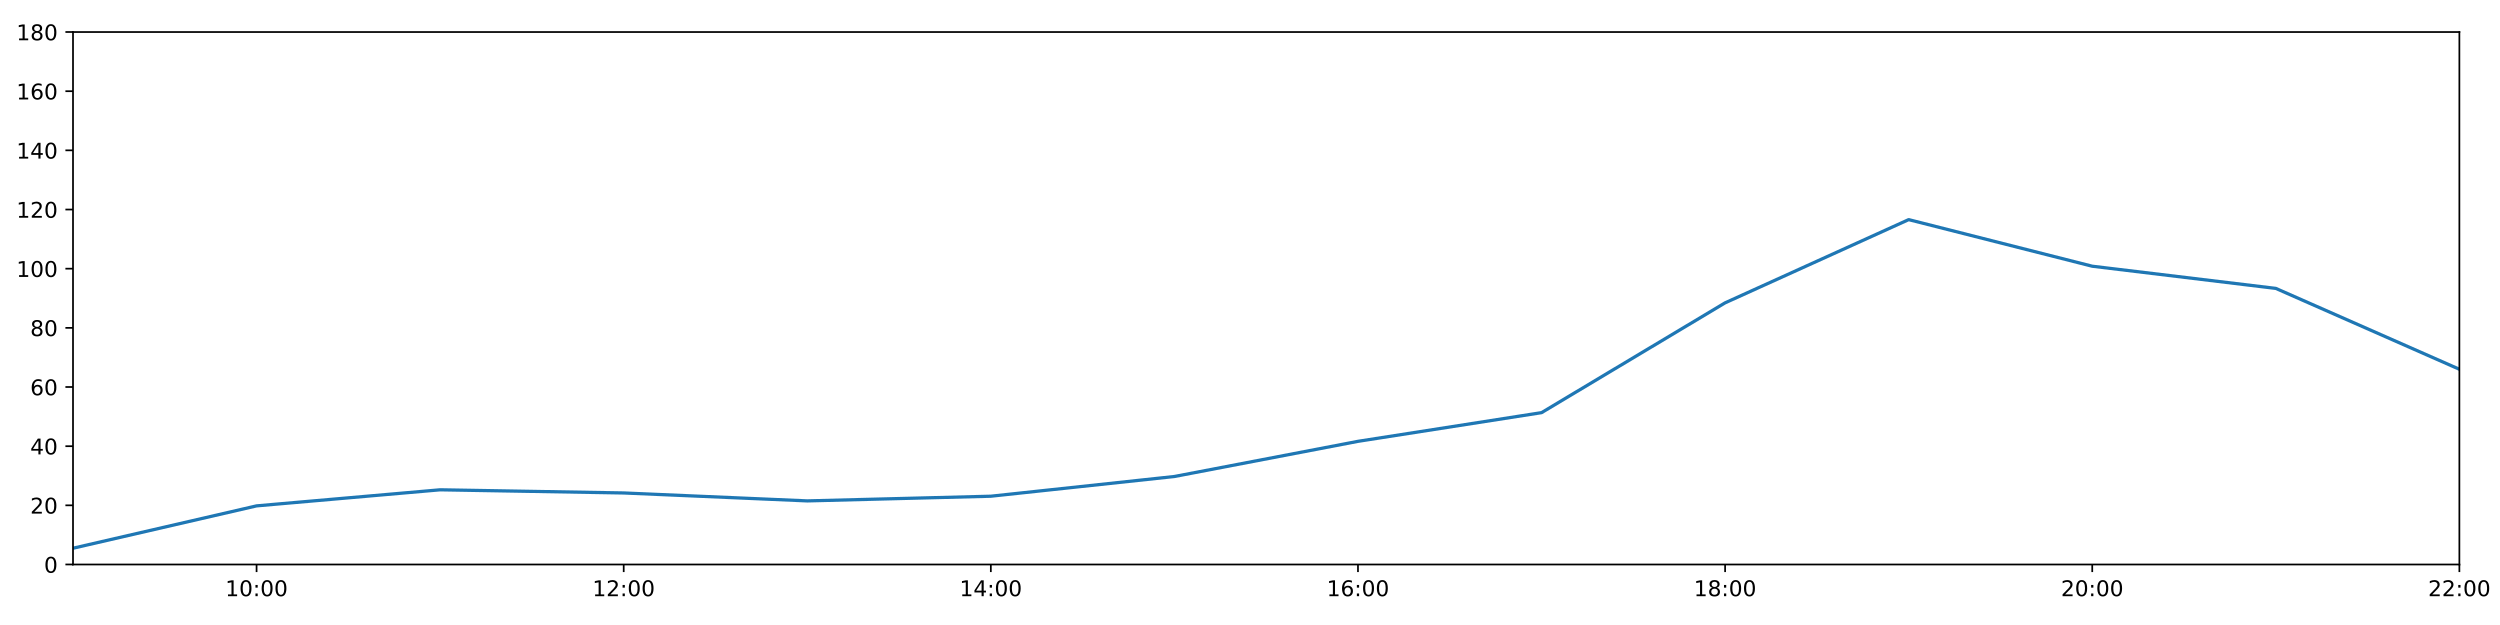
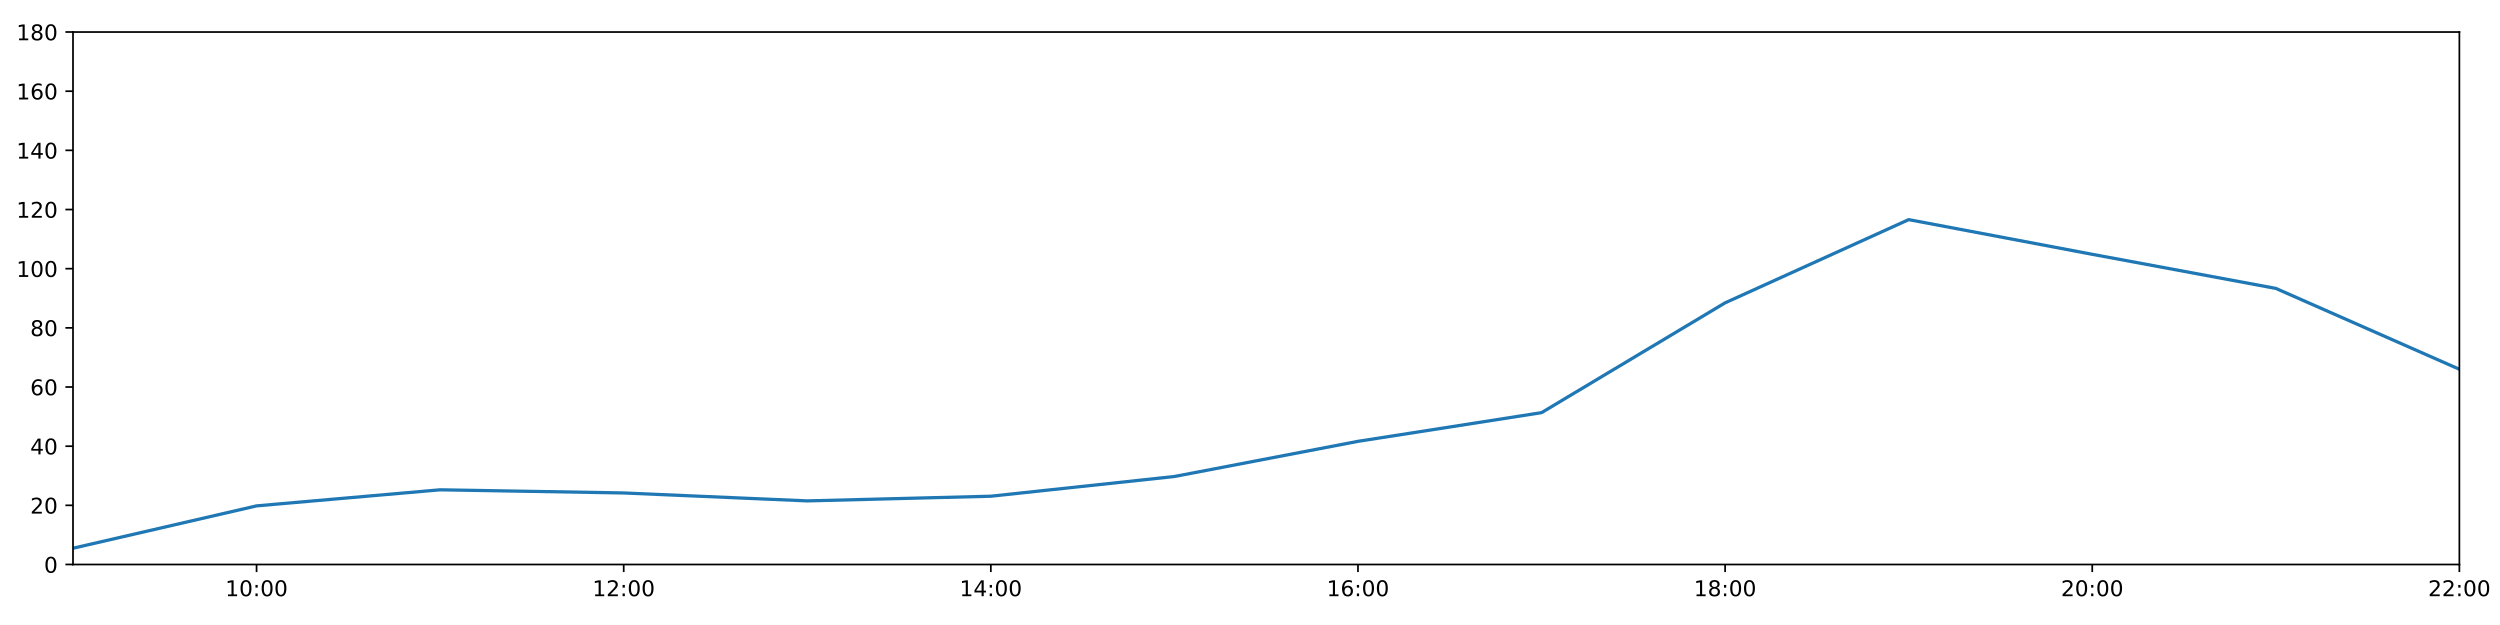
<svg xmlns="http://www.w3.org/2000/svg" xmlns:xlink="http://www.w3.org/1999/xlink" height="288pt" version="1.1" viewBox="0 0 1152 288" width="1152pt">
  <defs>
    <style type="text/css">
*{stroke-linecap:butt;stroke-linejoin:round;}
  </style>
  </defs>
  <g id="figure_1">
    <g id="patch_1">
      <path d="M 0 288  L 1152 288  L 1152 0  L 0 0  z " style="fill:#ffffff;" />
    </g>
    <g id="axes_1">
      <g id="patch_2">
        <path d="M 33.64 260.12  L 1133.28 260.12  L 1133.28 14.76  L 33.64 14.76  z " style="fill:#ffffff;" />
      </g>
      <g id="matplotlib.axis_1">
        <g id="xtick_1">
          <g id="line2d_1">
            <defs>
-               <path d="M 0 0  L 0 3.5  " id="md7ab7bff84" style="stroke:#000000;stroke-width:0.8;" />
-             </defs>
-             <g>
-               <use style="stroke:#000000;stroke-width:0.8;" x="118.228" xlink:href="#md7ab7bff84" y="260.12" />
+               <path d="M 0 0  L 0 3.5  " id="m872d6d6b3f" style="stroke:#000000;stroke-width:0.8;" />
+             </defs>
+             <g>
+               <use style="stroke:#000000;stroke-width:0.8;" x="118.228" xlink:href="#m872d6d6b3f" y="260.12" />
            </g>
          </g>
          <g id="text_1">
            <defs>
              <path d="M 12.406 8.297  L 28.516 8.297  L 28.516 63.922  L 10.984 60.406  L 10.984 69.391  L 28.422 72.906  L 38.281 72.906  L 38.281 8.297  L 54.391 8.297  L 54.391 0  L 12.406 0  z " id="DejaVuSans-49" />
              <path d="M 31.781 66.406  Q 24.172 66.406 20.328 58.906  Q 16.5 51.422 16.5 36.375  Q 16.5 21.391 20.328 13.891  Q 24.172 6.391 31.781 6.391  Q 39.453 6.391 43.281 13.891  Q 47.125 21.391 47.125 36.375  Q 47.125 51.422 43.281 58.906  Q 39.453 66.406 31.781 66.406  z M 31.781 74.219  Q 44.047 74.219 50.516 64.516  Q 56.984 54.828 56.984 36.375  Q 56.984 17.969 50.516 8.266  Q 44.047 -1.422 31.781 -1.422  Q 19.531 -1.422 13.062 8.266  Q 6.594 17.969 6.594 36.375  Q 6.594 54.828 13.062 64.516  Q 19.531 74.219 31.781 74.219  z " id="DejaVuSans-48" />
              <path d="M 11.719 12.406  L 22.016 12.406  L 22.016 0  L 11.719 0  z M 11.719 51.703  L 22.016 51.703  L 22.016 39.312  L 11.719 39.312  z " id="DejaVuSans-58" />
            </defs>
            <g transform="translate(103.8183 274.7184)scale(0.1 -0.1)">
              <use xlink:href="#DejaVuSans-49" />
              <use x="63.623" xlink:href="#DejaVuSans-48" />
              <use x="127.246" xlink:href="#DejaVuSans-58" />
              <use x="160.938" xlink:href="#DejaVuSans-48" />
              <use x="224.561" xlink:href="#DejaVuSans-48" />
            </g>
          </g>
        </g>
        <g id="xtick_2">
          <g id="line2d_2">
            <g>
-               <use style="stroke:#000000;stroke-width:0.8;" x="287.403" xlink:href="#md7ab7bff84" y="260.12" />
+               <use style="stroke:#000000;stroke-width:0.8;" x="287.403" xlink:href="#m872d6d6b3f" y="260.12" />
            </g>
          </g>
          <g id="text_2">
            <defs>
              <path d="M 19.188 8.297  L 53.609 8.297  L 53.609 0  L 7.328 0  L 7.328 8.297  Q 12.938 14.109 22.625 23.891  Q 32.328 33.688 34.812 36.531  Q 39.547 41.844 41.422 45.531  Q 43.312 49.219 43.312 52.781  Q 43.312 58.594 39.234 62.25  Q 35.156 65.922 28.609 65.922  Q 23.969 65.922 18.812 64.312  Q 13.672 62.703 7.812 59.422  L 7.812 69.391  Q 13.766 71.781 18.938 73  Q 24.125 74.219 28.422 74.219  Q 39.75 74.219 46.484 68.547  Q 53.219 62.891 53.219 53.422  Q 53.219 48.922 51.531 44.891  Q 49.859 40.875 45.406 35.406  Q 44.188 33.984 37.641 27.219  Q 31.109 20.453 19.188 8.297  z " id="DejaVuSans-50" />
            </defs>
            <g transform="translate(272.9937 274.7184)scale(0.1 -0.1)">
              <use xlink:href="#DejaVuSans-49" />
              <use x="63.623" xlink:href="#DejaVuSans-50" />
              <use x="127.246" xlink:href="#DejaVuSans-58" />
              <use x="160.938" xlink:href="#DejaVuSans-48" />
              <use x="224.561" xlink:href="#DejaVuSans-48" />
            </g>
          </g>
        </g>
        <g id="xtick_3">
          <g id="line2d_3">
            <g>
-               <use style="stroke:#000000;stroke-width:0.8;" x="456.578" xlink:href="#md7ab7bff84" y="260.12" />
+               <use style="stroke:#000000;stroke-width:0.8;" x="456.578" xlink:href="#m872d6d6b3f" y="260.12" />
            </g>
          </g>
          <g id="text_3">
            <defs>
              <path d="M 37.797 64.312  L 12.891 25.391  L 37.797 25.391  z M 35.203 72.906  L 47.609 72.906  L 47.609 25.391  L 58.016 25.391  L 58.016 17.188  L 47.609 17.188  L 47.609 0  L 37.797 0  L 37.797 17.188  L 4.891 17.188  L 4.891 26.703  z " id="DejaVuSans-52" />
            </defs>
            <g transform="translate(442.1691 274.7184)scale(0.1 -0.1)">
              <use xlink:href="#DejaVuSans-49" />
              <use x="63.623" xlink:href="#DejaVuSans-52" />
              <use x="127.246" xlink:href="#DejaVuSans-58" />
              <use x="160.938" xlink:href="#DejaVuSans-48" />
              <use x="224.561" xlink:href="#DejaVuSans-48" />
            </g>
          </g>
        </g>
        <g id="xtick_4">
          <g id="line2d_4">
            <g>
-               <use style="stroke:#000000;stroke-width:0.8;" x="625.754" xlink:href="#md7ab7bff84" y="260.12" />
+               <use style="stroke:#000000;stroke-width:0.8;" x="625.754" xlink:href="#m872d6d6b3f" y="260.12" />
            </g>
          </g>
          <g id="text_4">
            <defs>
              <path d="M 33.016 40.375  Q 26.375 40.375 22.484 35.828  Q 18.609 31.297 18.609 23.391  Q 18.609 15.531 22.484 10.953  Q 26.375 6.391 33.016 6.391  Q 39.656 6.391 43.531 10.953  Q 47.406 15.531 47.406 23.391  Q 47.406 31.297 43.531 35.828  Q 39.656 40.375 33.016 40.375  z M 52.594 71.297  L 52.594 62.312  Q 48.875 64.062 45.094 64.984  Q 41.312 65.922 37.594 65.922  Q 27.828 65.922 22.672 59.328  Q 17.531 52.734 16.797 39.406  Q 19.672 43.656 24.016 45.922  Q 28.375 48.188 33.594 48.188  Q 44.578 48.188 50.953 41.516  Q 57.328 34.859 57.328 23.391  Q 57.328 12.156 50.688 5.359  Q 44.047 -1.422 33.016 -1.422  Q 20.359 -1.422 13.672 8.266  Q 6.984 17.969 6.984 36.375  Q 6.984 53.656 15.188 63.938  Q 23.391 74.219 37.203 74.219  Q 40.922 74.219 44.703 73.484  Q 48.484 72.75 52.594 71.297  z " id="DejaVuSans-54" />
            </defs>
            <g transform="translate(611.3445 274.7184)scale(0.1 -0.1)">
              <use xlink:href="#DejaVuSans-49" />
              <use x="63.623" xlink:href="#DejaVuSans-54" />
              <use x="127.246" xlink:href="#DejaVuSans-58" />
              <use x="160.938" xlink:href="#DejaVuSans-48" />
              <use x="224.561" xlink:href="#DejaVuSans-48" />
            </g>
          </g>
        </g>
        <g id="xtick_5">
          <g id="line2d_5">
            <g>
-               <use style="stroke:#000000;stroke-width:0.8;" x="794.929" xlink:href="#md7ab7bff84" y="260.12" />
+               <use style="stroke:#000000;stroke-width:0.8;" x="794.929" xlink:href="#m872d6d6b3f" y="260.12" />
            </g>
          </g>
          <g id="text_5">
            <defs>
              <path d="M 31.781 34.625  Q 24.75 34.625 20.719 30.859  Q 16.703 27.094 16.703 20.516  Q 16.703 13.922 20.719 10.156  Q 24.75 6.391 31.781 6.391  Q 38.812 6.391 42.859 10.172  Q 46.922 13.969 46.922 20.516  Q 46.922 27.094 42.891 30.859  Q 38.875 34.625 31.781 34.625  z M 21.922 38.812  Q 15.578 40.375 12.031 44.719  Q 8.5 49.078 8.5 55.328  Q 8.5 64.062 14.719 69.141  Q 20.953 74.219 31.781 74.219  Q 42.672 74.219 48.875 69.141  Q 55.078 64.062 55.078 55.328  Q 55.078 49.078 51.531 44.719  Q 48 40.375 41.703 38.812  Q 48.828 37.156 52.797 32.312  Q 56.781 27.484 56.781 20.516  Q 56.781 9.906 50.312 4.234  Q 43.844 -1.422 31.781 -1.422  Q 19.734 -1.422 13.25 4.234  Q 6.781 9.906 6.781 20.516  Q 6.781 27.484 10.781 32.312  Q 14.797 37.156 21.922 38.812  z M 18.312 54.391  Q 18.312 48.734 21.844 45.562  Q 25.391 42.391 31.781 42.391  Q 38.141 42.391 41.719 45.562  Q 45.312 48.734 45.312 54.391  Q 45.312 60.062 41.719 63.234  Q 38.141 66.406 31.781 66.406  Q 25.391 66.406 21.844 63.234  Q 18.312 60.062 18.312 54.391  z " id="DejaVuSans-56" />
            </defs>
            <g transform="translate(780.5199 274.7184)scale(0.1 -0.1)">
              <use xlink:href="#DejaVuSans-49" />
              <use x="63.623" xlink:href="#DejaVuSans-56" />
              <use x="127.246" xlink:href="#DejaVuSans-58" />
              <use x="160.938" xlink:href="#DejaVuSans-48" />
              <use x="224.561" xlink:href="#DejaVuSans-48" />
            </g>
          </g>
        </g>
        <g id="xtick_6">
          <g id="line2d_6">
            <g>
-               <use style="stroke:#000000;stroke-width:0.8;" x="964.105" xlink:href="#md7ab7bff84" y="260.12" />
+               <use style="stroke:#000000;stroke-width:0.8;" x="964.105" xlink:href="#m872d6d6b3f" y="260.12" />
            </g>
          </g>
          <g id="text_6">
            <g transform="translate(949.6952 274.7184)scale(0.1 -0.1)">
              <use xlink:href="#DejaVuSans-50" />
              <use x="63.623" xlink:href="#DejaVuSans-48" />
              <use x="127.246" xlink:href="#DejaVuSans-58" />
              <use x="160.938" xlink:href="#DejaVuSans-48" />
              <use x="224.561" xlink:href="#DejaVuSans-48" />
            </g>
          </g>
        </g>
        <g id="xtick_7">
          <g id="line2d_7">
            <g>
-               <use style="stroke:#000000;stroke-width:0.8;" x="1133.28" xlink:href="#md7ab7bff84" y="260.12" />
+               <use style="stroke:#000000;stroke-width:0.8;" x="1133.28" xlink:href="#m872d6d6b3f" y="260.12" />
            </g>
          </g>
          <g id="text_7">
            <g transform="translate(1118.871 274.7184)scale(0.1 -0.1)">
              <use xlink:href="#DejaVuSans-50" />
              <use x="63.623" xlink:href="#DejaVuSans-50" />
              <use x="127.246" xlink:href="#DejaVuSans-58" />
              <use x="160.938" xlink:href="#DejaVuSans-48" />
              <use x="224.561" xlink:href="#DejaVuSans-48" />
            </g>
          </g>
        </g>
      </g>
      <g id="matplotlib.axis_2">
        <g id="ytick_1">
          <g id="line2d_8">
            <defs>
-               <path d="M 0 0  L -3.5 0  " id="m20c8c7f61d" style="stroke:#000000;stroke-width:0.8;" />
-             </defs>
-             <g>
-               <use style="stroke:#000000;stroke-width:0.8;" x="33.64" xlink:href="#m20c8c7f61d" y="260.12" />
+               <path d="M 0 0  L -3.5 0  " id="mcfde67e69d" style="stroke:#000000;stroke-width:0.8;" />
+             </defs>
+             <g>
+               <use style="stroke:#000000;stroke-width:0.8;" x="33.64" xlink:href="#mcfde67e69d" y="260.12" />
            </g>
          </g>
          <g id="text_8">
            <g transform="translate(20.2775 263.9192)scale(0.1 -0.1)">
              <use xlink:href="#DejaVuSans-48" />
            </g>
          </g>
        </g>
        <g id="ytick_2">
          <g id="line2d_9">
            <g>
-               <use style="stroke:#000000;stroke-width:0.8;" x="33.64" xlink:href="#m20c8c7f61d" y="232.858" />
+               <use style="stroke:#000000;stroke-width:0.8;" x="33.64" xlink:href="#mcfde67e69d" y="232.858" />
            </g>
          </g>
          <g id="text_9">
            <g transform="translate(13.915 236.657)scale(0.1 -0.1)">
              <use xlink:href="#DejaVuSans-50" />
              <use x="63.623" xlink:href="#DejaVuSans-48" />
            </g>
          </g>
        </g>
        <g id="ytick_3">
          <g id="line2d_10">
            <g>
-               <use style="stroke:#000000;stroke-width:0.8;" x="33.64" xlink:href="#m20c8c7f61d" y="205.596" />
+               <use style="stroke:#000000;stroke-width:0.8;" x="33.64" xlink:href="#mcfde67e69d" y="205.596" />
            </g>
          </g>
          <g id="text_10">
            <g transform="translate(13.915 209.3948)scale(0.1 -0.1)">
              <use xlink:href="#DejaVuSans-52" />
              <use x="63.623" xlink:href="#DejaVuSans-48" />
            </g>
          </g>
        </g>
        <g id="ytick_4">
          <g id="line2d_11">
            <g>
-               <use style="stroke:#000000;stroke-width:0.8;" x="33.64" xlink:href="#m20c8c7f61d" y="178.333" />
+               <use style="stroke:#000000;stroke-width:0.8;" x="33.64" xlink:href="#mcfde67e69d" y="178.333" />
            </g>
          </g>
          <g id="text_11">
            <g transform="translate(13.915 182.1326)scale(0.1 -0.1)">
              <use xlink:href="#DejaVuSans-54" />
              <use x="63.623" xlink:href="#DejaVuSans-48" />
            </g>
          </g>
        </g>
        <g id="ytick_5">
          <g id="line2d_12">
            <g>
-               <use style="stroke:#000000;stroke-width:0.8;" x="33.64" xlink:href="#m20c8c7f61d" y="151.071" />
+               <use style="stroke:#000000;stroke-width:0.8;" x="33.64" xlink:href="#mcfde67e69d" y="151.071" />
            </g>
          </g>
          <g id="text_12">
            <g transform="translate(13.915 154.8703)scale(0.1 -0.1)">
              <use xlink:href="#DejaVuSans-56" />
              <use x="63.623" xlink:href="#DejaVuSans-48" />
            </g>
          </g>
        </g>
        <g id="ytick_6">
          <g id="line2d_13">
            <g>
-               <use style="stroke:#000000;stroke-width:0.8;" x="33.64" xlink:href="#m20c8c7f61d" y="123.809" />
+               <use style="stroke:#000000;stroke-width:0.8;" x="33.64" xlink:href="#mcfde67e69d" y="123.809" />
            </g>
          </g>
          <g id="text_13">
            <g transform="translate(7.5525 127.6081)scale(0.1 -0.1)">
              <use xlink:href="#DejaVuSans-49" />
              <use x="63.623" xlink:href="#DejaVuSans-48" />
              <use x="127.246" xlink:href="#DejaVuSans-48" />
            </g>
          </g>
        </g>
        <g id="ytick_7">
          <g id="line2d_14">
            <g>
-               <use style="stroke:#000000;stroke-width:0.8;" x="33.64" xlink:href="#m20c8c7f61d" y="96.547" />
+               <use style="stroke:#000000;stroke-width:0.8;" x="33.64" xlink:href="#mcfde67e69d" y="96.547" />
            </g>
          </g>
          <g id="text_14">
            <g transform="translate(7.5525 100.3459)scale(0.1 -0.1)">
              <use xlink:href="#DejaVuSans-49" />
              <use x="63.623" xlink:href="#DejaVuSans-50" />
              <use x="127.246" xlink:href="#DejaVuSans-48" />
            </g>
          </g>
        </g>
        <g id="ytick_8">
          <g id="line2d_15">
            <g>
-               <use style="stroke:#000000;stroke-width:0.8;" x="33.64" xlink:href="#m20c8c7f61d" y="69.284" />
+               <use style="stroke:#000000;stroke-width:0.8;" x="33.64" xlink:href="#mcfde67e69d" y="69.284" />
            </g>
          </g>
          <g id="text_15">
            <g transform="translate(7.5525 73.08366)scale(0.1 -0.1)">
              <use xlink:href="#DejaVuSans-49" />
              <use x="63.623" xlink:href="#DejaVuSans-52" />
              <use x="127.246" xlink:href="#DejaVuSans-48" />
            </g>
          </g>
        </g>
        <g id="ytick_9">
          <g id="line2d_16">
            <g>
-               <use style="stroke:#000000;stroke-width:0.8;" x="33.64" xlink:href="#m20c8c7f61d" y="42.022" />
+               <use style="stroke:#000000;stroke-width:0.8;" x="33.64" xlink:href="#mcfde67e69d" y="42.022" />
            </g>
          </g>
          <g id="text_16">
            <g transform="translate(7.5525 45.82144)scale(0.1 -0.1)">
              <use xlink:href="#DejaVuSans-49" />
              <use x="63.623" xlink:href="#DejaVuSans-54" />
              <use x="127.246" xlink:href="#DejaVuSans-48" />
            </g>
          </g>
        </g>
        <g id="ytick_10">
          <g id="line2d_17">
            <g>
-               <use style="stroke:#000000;stroke-width:0.8;" x="33.64" xlink:href="#m20c8c7f61d" y="14.76" />
+               <use style="stroke:#000000;stroke-width:0.8;" x="33.64" xlink:href="#mcfde67e69d" y="14.76" />
            </g>
          </g>
          <g id="text_17">
            <g transform="translate(7.5525 18.55922)scale(0.1 -0.1)">
              <use xlink:href="#DejaVuSans-49" />
              <use x="63.623" xlink:href="#DejaVuSans-56" />
              <use x="127.246" xlink:href="#DejaVuSans-48" />
            </g>
          </g>
        </g>
      </g>
      <g id="line2d_18">
-         <path clip-path="url(#pf3b3dde4b3)" d="M 33.64 252.623  L 118.228 233.106  L 202.815 225.701  L 287.403 227.157  L 371.991 230.813  L 456.578 228.655  L 541.166 219.567  L 625.754 203.365  L 710.342 190.147  L 794.929 139.547  L 879.517 101.204  L 964.105 122.673  L 1048.692 132.896  L 1133.28 170.155  " style="fill:none;stroke:#1f77b4;stroke-linecap:square;stroke-width:1.5;" />
+         <path clip-path="url(#p7fb793d426)" d="M 33.64 252.623  L 118.228 233.106  L 202.815 225.701  L 287.403 227.157  L 371.991 230.813  L 456.578 228.655  L 541.166 219.567  L 625.754 203.365  L 710.342 190.147  L 794.929 139.547  L 879.517 101.204  L 964.105 117.188  L 1048.692 132.896  L 1133.28 170.155  " style="fill:none;stroke:#1f77b4;stroke-linecap:square;stroke-width:1.5;" />
      </g>
      <g id="patch_3">
        <path d="M 33.64 260.12  L 33.64 14.76  " style="fill:none;stroke:#000000;stroke-linecap:square;stroke-linejoin:miter;stroke-width:0.8;" />
      </g>
      <g id="patch_4">
        <path d="M 1133.28 260.12  L 1133.28 14.76  " style="fill:none;stroke:#000000;stroke-linecap:square;stroke-linejoin:miter;stroke-width:0.8;" />
      </g>
      <g id="patch_5">
        <path d="M 33.64 260.12  L 1133.28 260.12  " style="fill:none;stroke:#000000;stroke-linecap:square;stroke-linejoin:miter;stroke-width:0.8;" />
      </g>
      <g id="patch_6">
        <path d="M 33.64 14.76  L 1133.28 14.76  " style="fill:none;stroke:#000000;stroke-linecap:square;stroke-linejoin:miter;stroke-width:0.8;" />
      </g>
    </g>
  </g>
  <defs>
-     <clipPath id="pf3b3dde4b3">
+     <clipPath id="p7fb793d426">
      <rect height="245.36" width="1099.64" x="33.64" y="14.76" />
    </clipPath>
  </defs>
</svg>
